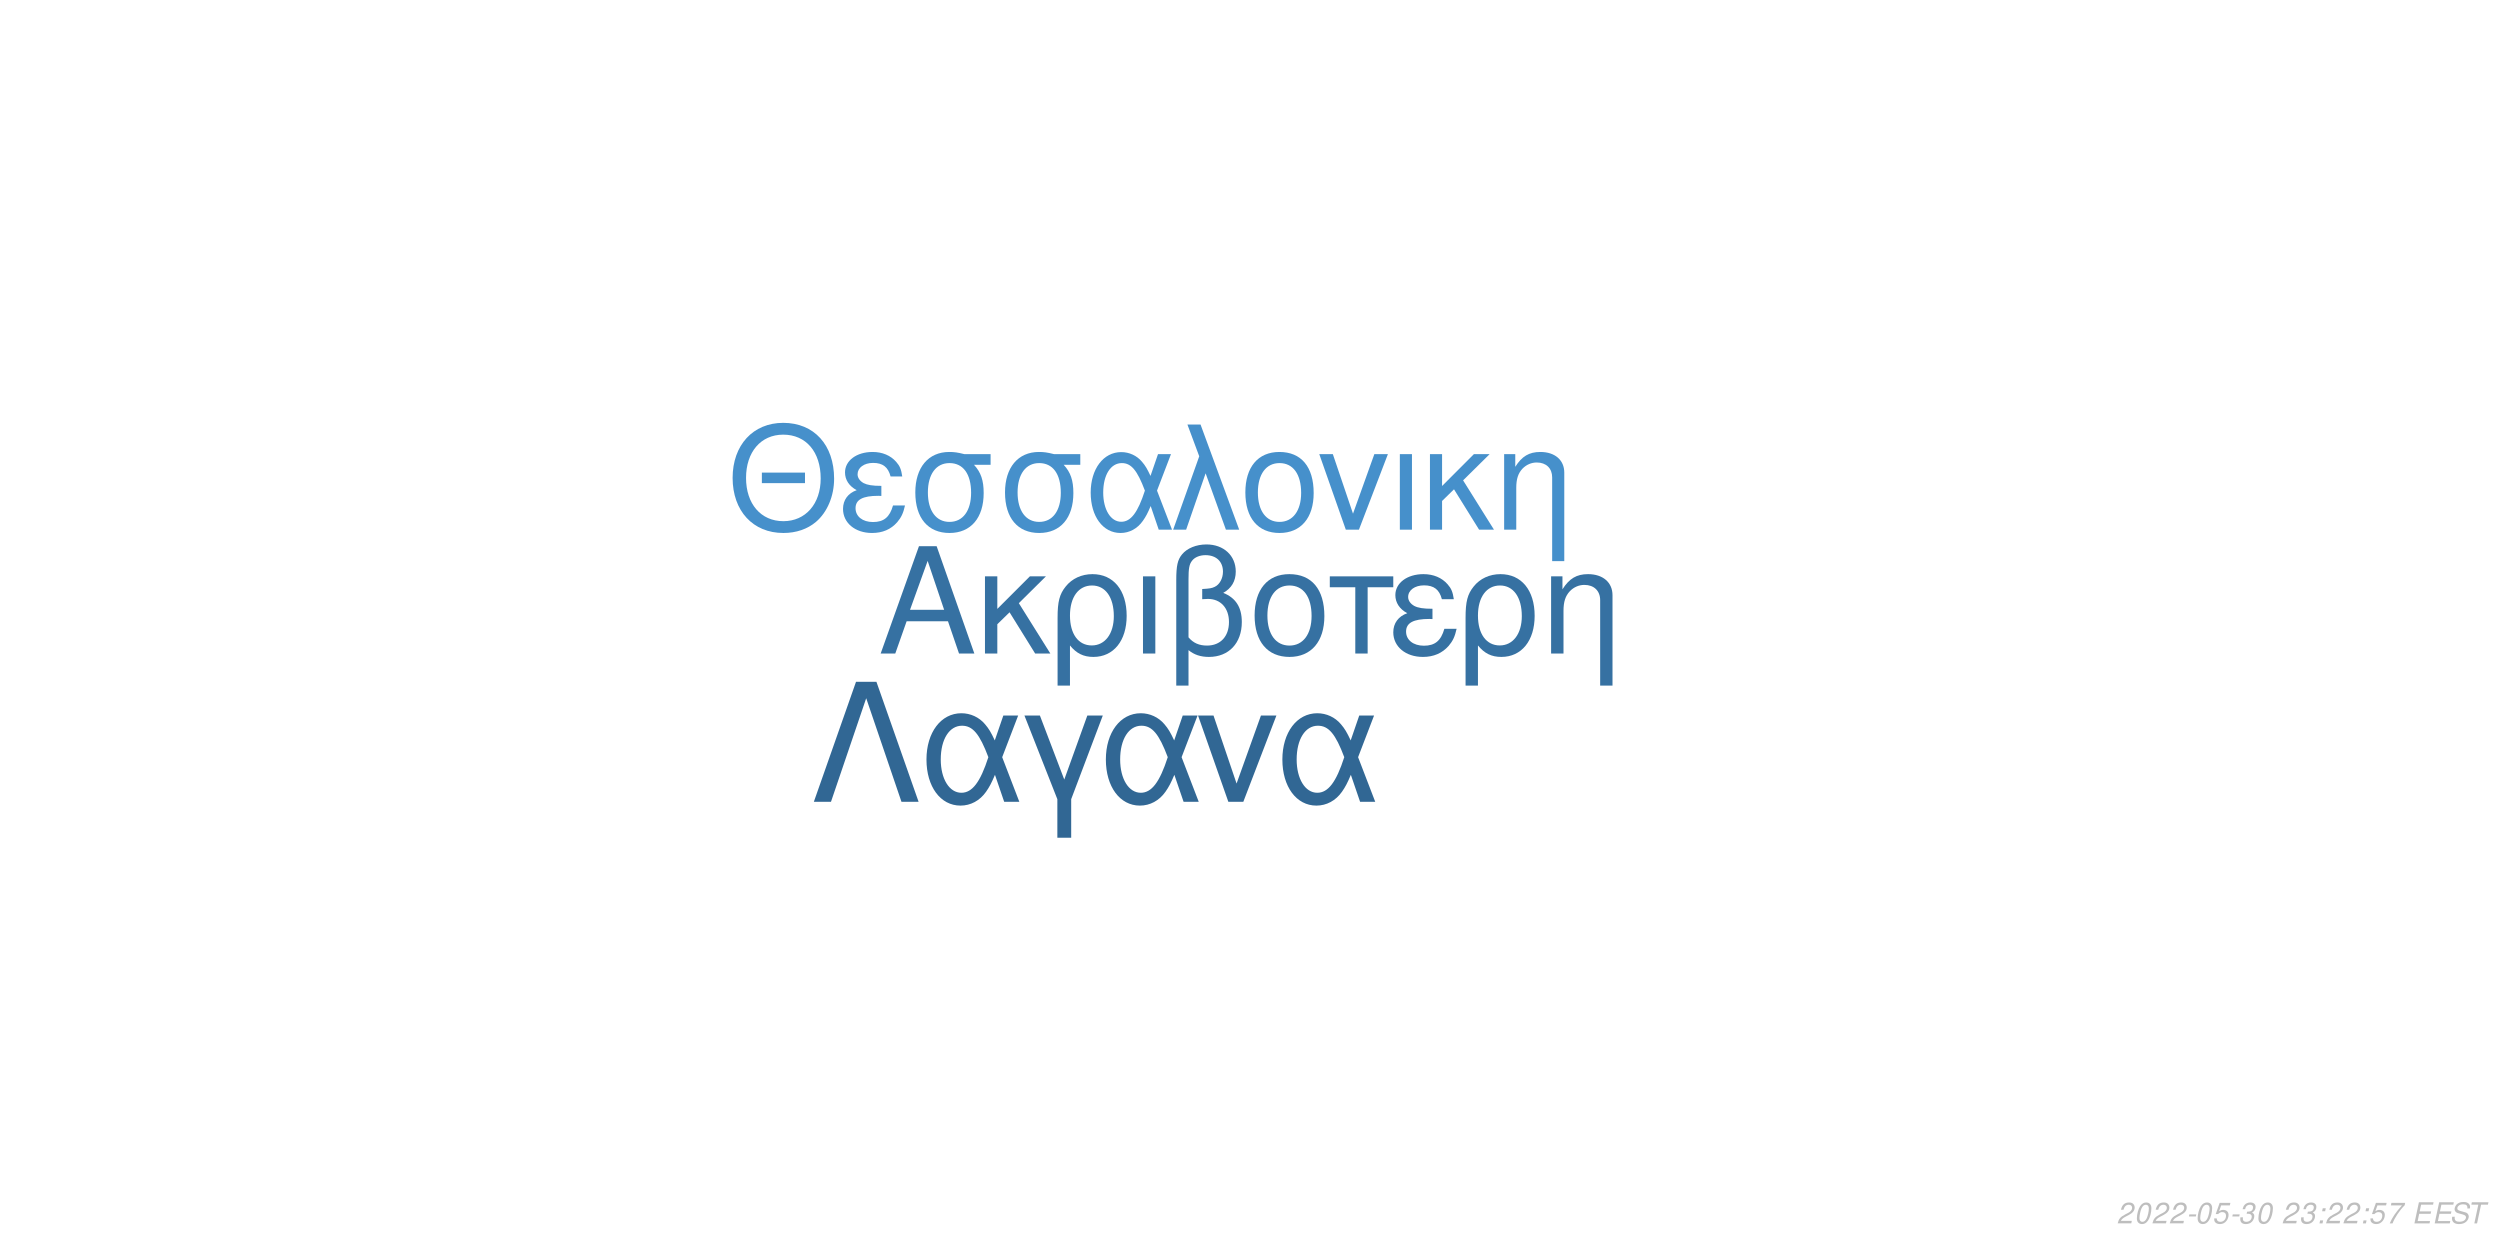
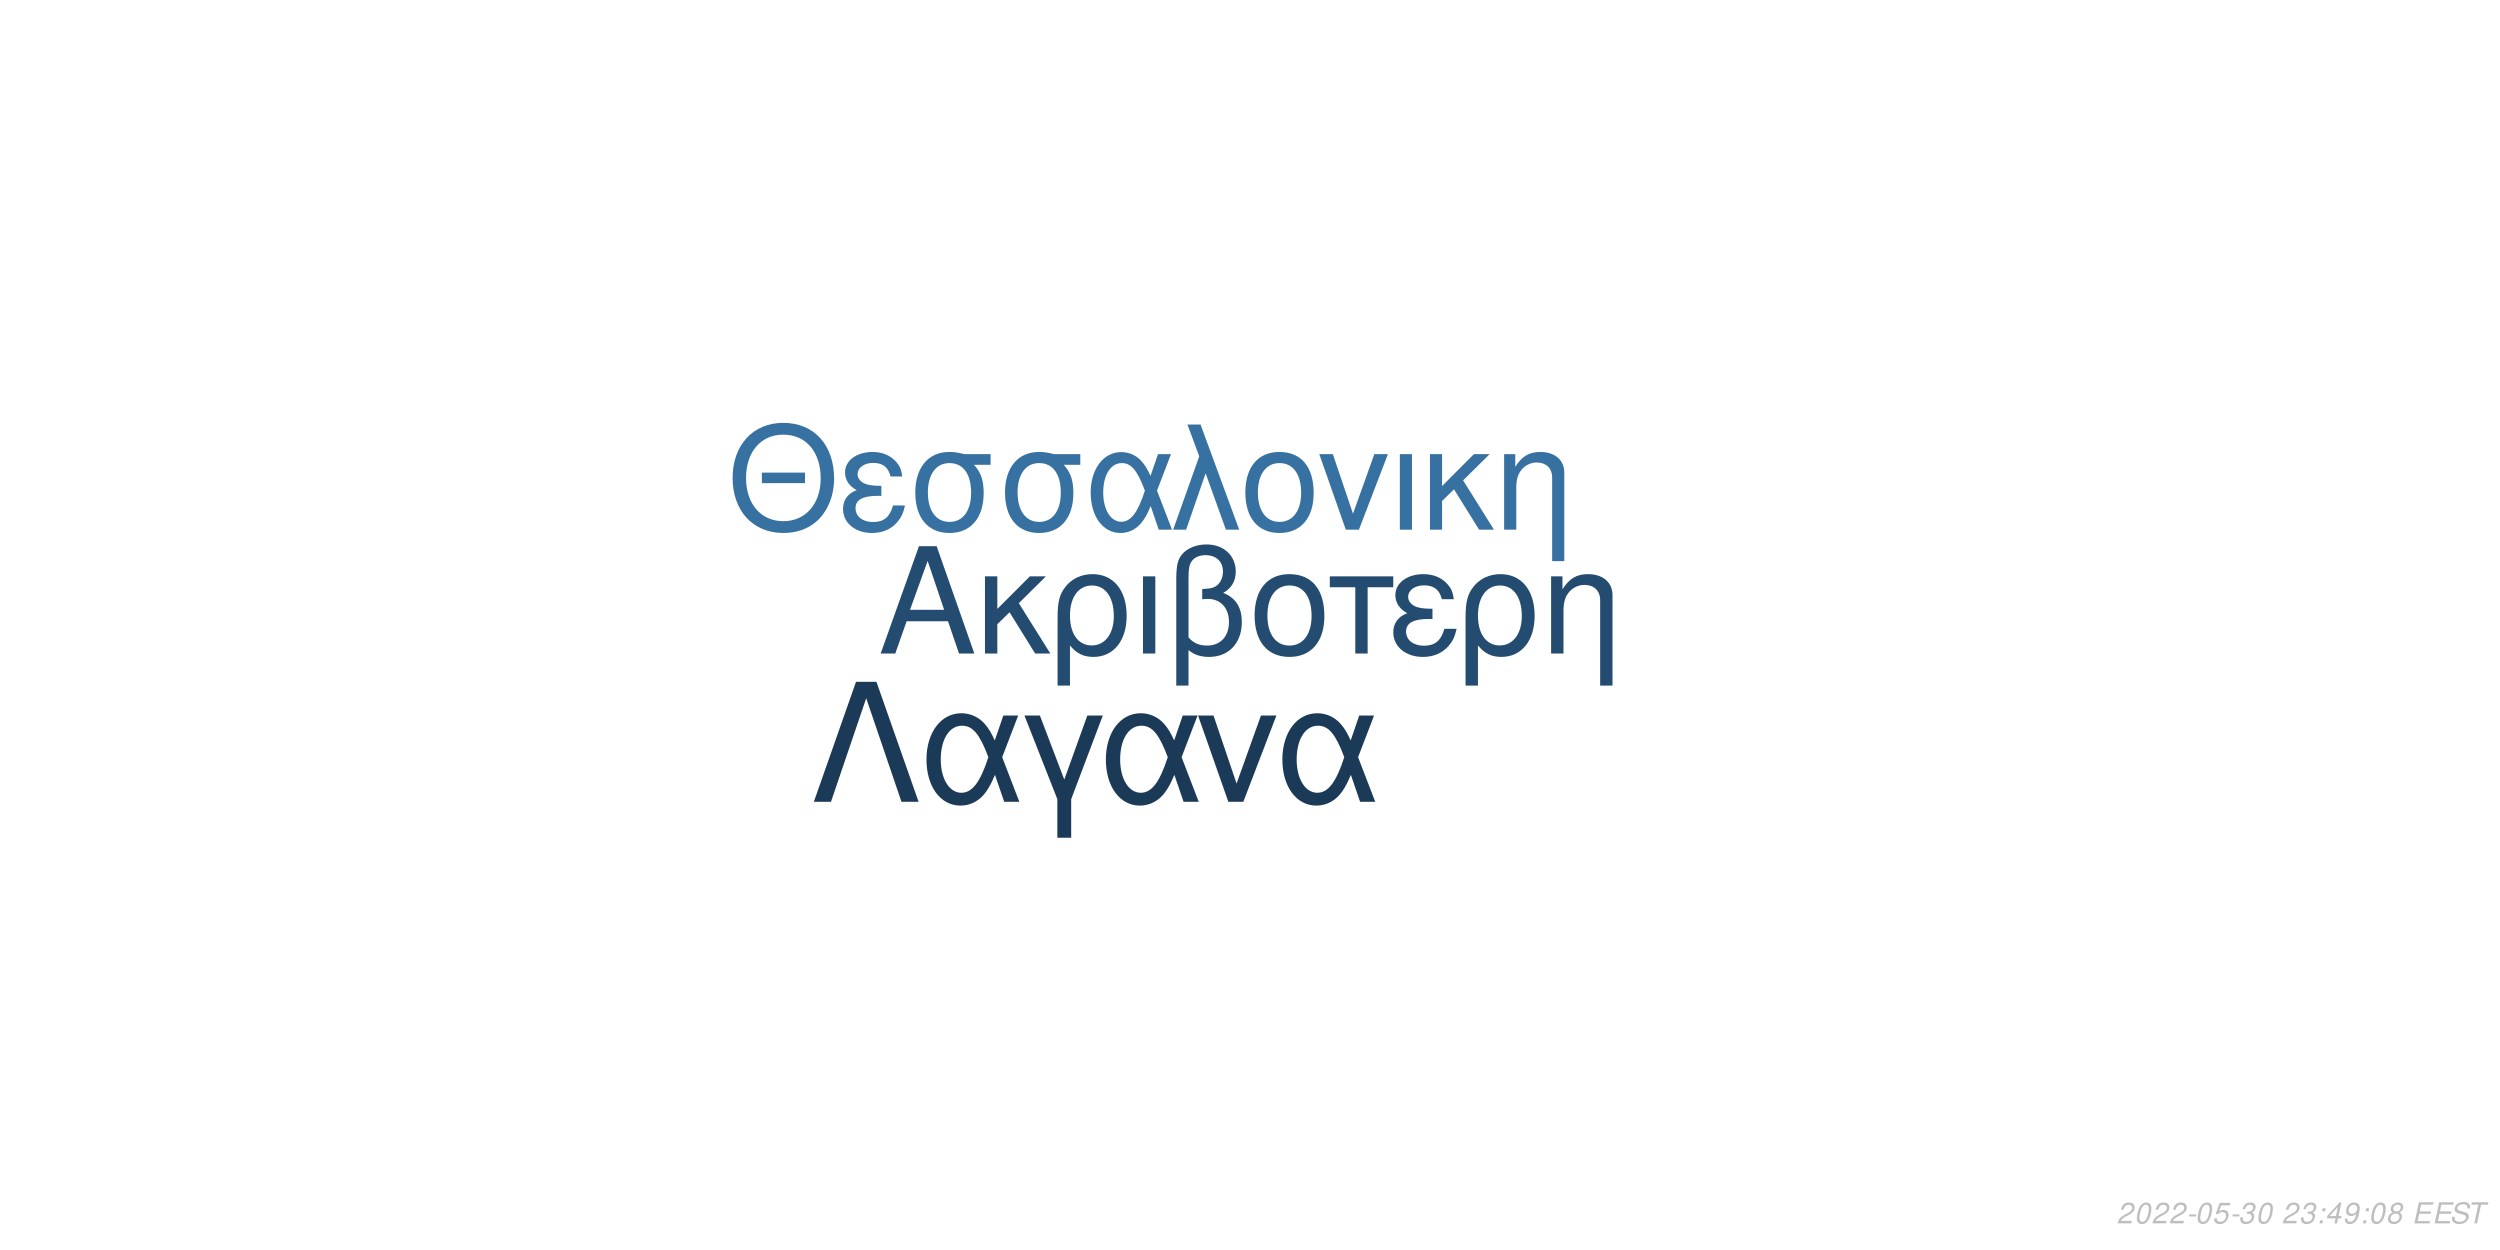
<svg xmlns="http://www.w3.org/2000/svg" xmlns:xlink="http://www.w3.org/1999/xlink" width="864pt" height="432pt" viewBox="0 0 864 432" version="1.1">
  <defs>
    <g>
      <symbol overflow="visible" id="glyph0-0">
        <path style="stroke:none;" d="" />
      </symbol>
      <symbol overflow="visible" id="glyph0-1">
        <path style="stroke:none;" d="M 24.125 -11.141 L 27.938 0 L 33.234 0 L 20.203 -37.094 L 14.094 -37.094 L 0.859 0 L 5.906 0 L 9.828 -11.141 Z M 22.797 -15.109 L 11 -15.109 L 17.094 -32.016 Z M 22.797 -15.109 " />
      </symbol>
      <symbol overflow="visible" id="glyph0-2">
        <path style="stroke:none;" d="M 7.172 -15.422 L 7.172 -26.672 L 2.906 -26.672 L 2.906 0 L 7.172 0 L 7.172 -10.125 L 11.406 -14.25 L 20.25 0 L 25.5 0 L 14.609 -17.406 L 23.969 -26.672 L 18.422 -26.672 Z M 7.172 -15.422 " />
      </symbol>
      <symbol overflow="visible" id="glyph0-3">
        <path style="stroke:none;" d="M 3 11.094 L 7.281 11.094 L 7.281 -2.797 C 9.516 -0.047 11.953 1.172 15.375 1.172 C 22.344 1.172 26.875 -4.422 26.875 -13.031 C 26.875 -21.891 22.297 -27.438 15.062 -27.438 C 11.297 -27.438 7.984 -25.906 5.797 -23.156 C 3.672 -20.516 3 -17.969 3 -12.359 Z M 14.906 -23.516 C 19.547 -23.516 22.438 -19.438 22.438 -12.922 C 22.438 -6.812 19.391 -2.797 14.812 -2.797 C 10.172 -2.797 7.281 -6.766 7.281 -13.125 C 7.281 -19.484 10.234 -23.516 14.906 -23.516 Z M 14.906 -23.516 " />
      </symbol>
      <symbol overflow="visible" id="glyph0-4">
        <path style="stroke:none;" d="M 3.516 0 L 7.781 0 L 7.781 -26.672 L 3.516 -26.672 Z M 3.516 0 " />
      </symbol>
      <symbol overflow="visible" id="glyph0-5">
        <path style="stroke:none;" d="M 4.016 11.094 L 8.25 11.094 L 8.25 -1.172 C 10.172 0.406 12.422 1.172 15.312 1.172 C 22.188 1.172 26.672 -3.609 26.672 -10.891 C 26.672 -15.984 24.578 -19.234 20.25 -20.969 C 23.109 -22.547 24.578 -25.031 24.578 -28.344 C 24.578 -33.844 20.406 -37.703 14.453 -37.703 C 10.938 -37.703 7.734 -36.391 6 -34.25 C 4.484 -32.422 4.016 -30.328 4.016 -25.391 Z M 8.25 -25.656 C 8.25 -29.359 8.5 -30.844 9.469 -32.062 C 10.375 -33.281 12.156 -34 14.094 -34 C 17.812 -34 20.156 -31.812 20.156 -28.297 C 20.156 -25.953 18.984 -23.812 17.297 -23.047 C 16.281 -22.547 15.469 -22.438 12.984 -22.297 L 12.984 -18.781 C 13.734 -18.828 14.344 -18.875 14.969 -18.875 C 19.344 -18.875 22.234 -15.719 22.234 -10.891 C 22.234 -5.906 19.281 -2.75 14.656 -2.75 C 11.953 -2.75 9.922 -3.609 8.25 -5.594 Z M 8.25 -25.656 " />
      </symbol>
      <symbol overflow="visible" id="glyph0-6">
        <path style="stroke:none;" d="M 14.094 -27.438 C 6.562 -27.438 2.094 -22.094 2.094 -13.125 C 2.094 -4.125 6.562 1.172 14.141 1.172 C 21.672 1.172 26.203 -4.172 26.203 -12.922 C 26.203 -22.188 21.828 -27.438 14.094 -27.438 Z M 14.141 -23.516 C 18.938 -23.516 21.781 -19.594 21.781 -12.984 C 21.781 -6.672 18.828 -2.75 14.141 -2.75 C 9.422 -2.75 6.516 -6.672 6.516 -13.125 C 6.516 -19.594 9.422 -23.516 14.141 -23.516 Z M 14.141 -23.516 " />
      </symbol>
      <symbol overflow="visible" id="glyph0-7">
        <path style="stroke:none;" d="M 7.891 0 L 12.156 0 L 12.156 -22.906 L 21.016 -22.906 L 21.016 -26.672 L -0.922 -26.672 L -0.922 -22.906 L 7.891 -22.906 Z M 7.891 0 " />
      </symbol>
      <symbol overflow="visible" id="glyph0-8">
        <path style="stroke:none;" d="M 14.562 -15.469 C 11.344 -15.469 9.562 -15.781 8.297 -16.438 C 6.922 -17.203 6.156 -18.328 6.156 -19.547 C 6.156 -21.891 8.453 -23.562 11.656 -23.562 C 15.062 -23.562 16.953 -22.094 17.812 -18.781 L 21.938 -18.781 C 21.578 -21.266 21.062 -22.5 19.797 -23.922 C 17.812 -26.203 14.906 -27.438 11.453 -27.438 C 5.797 -27.438 1.734 -24.375 1.734 -20.203 C 1.734 -17.609 3.156 -15.375 5.859 -13.938 C 2.797 -12.875 1.016 -10.484 1.016 -7.328 C 1.016 -2.391 5.297 1.172 11.25 1.172 C 14.969 1.172 17.906 -0.109 20.156 -2.641 C 21.578 -4.328 22.297 -5.797 22.906 -8.547 L 18.672 -8.547 C 17.5 -4.422 15.422 -2.703 11.609 -2.703 C 7.938 -2.703 5.438 -4.688 5.438 -7.578 C 5.438 -10.578 7.938 -11.953 13.484 -11.953 C 13.641 -11.953 14.094 -11.953 14.562 -11.906 Z M 14.562 -15.469 " />
      </symbol>
      <symbol overflow="visible" id="glyph0-9">
        <path style="stroke:none;" d="M 3.562 -26.672 L 3.562 0 L 7.844 0 L 7.844 -14.703 C 7.844 -17.906 8.5 -19.891 10.031 -21.531 C 11.406 -22.953 13.188 -23.719 15.062 -23.719 C 18.375 -23.719 20.516 -21.672 20.516 -18.469 L 20.516 11.094 L 24.781 11.094 L 24.781 -20.156 C 24.781 -24.578 21.469 -27.438 16.328 -27.438 C 12.359 -27.438 9.828 -25.906 7.484 -22.188 L 7.484 -26.672 Z M 3.562 -26.672 " />
      </symbol>
      <symbol overflow="visible" id="glyph1-0">
        <path style="stroke:none;" d="" />
      </symbol>
      <symbol overflow="visible" id="glyph1-1">
        <path style="stroke:none;" d="M 26.859 -19.734 L 11.953 -19.734 L 11.953 -16.094 L 26.859 -16.094 Z M 19.328 -36.922 C 8.922 -36.922 1.844 -29.25 1.844 -17.891 C 1.844 -6.484 8.875 1.141 19.391 1.141 C 23.812 1.141 27.703 -0.203 30.641 -2.688 C 34.578 -6.031 36.922 -11.656 36.922 -17.594 C 36.922 -29.297 30 -36.922 19.328 -36.922 Z M 19.328 -32.844 C 27.203 -32.844 32.281 -26.906 32.281 -17.688 C 32.281 -8.922 27.062 -2.938 19.391 -2.938 C 11.609 -2.938 6.484 -8.922 6.484 -17.891 C 6.484 -26.859 11.609 -32.844 19.328 -32.844 Z M 19.328 -32.844 " />
      </symbol>
      <symbol overflow="visible" id="glyph1-2">
        <path style="stroke:none;" d="M 14.25 -15.141 C 11.109 -15.141 9.375 -15.453 8.125 -16.094 C 6.781 -16.844 6.031 -17.938 6.031 -19.141 C 6.031 -21.422 8.266 -23.078 11.406 -23.078 C 14.75 -23.078 16.594 -21.625 17.438 -18.391 L 21.469 -18.391 C 21.125 -20.828 20.625 -22.031 19.391 -23.422 C 17.438 -25.656 14.594 -26.859 11.219 -26.859 C 5.688 -26.859 1.688 -23.875 1.688 -19.781 C 1.688 -17.234 3.094 -15.047 5.734 -13.656 C 2.734 -12.609 1 -10.266 1 -7.172 C 1 -2.344 5.188 1.141 11.016 1.141 C 14.656 1.141 17.547 -0.094 19.734 -2.594 C 21.125 -4.234 21.828 -5.688 22.422 -8.375 L 18.281 -8.375 C 17.141 -4.328 15.094 -2.641 11.359 -2.641 C 7.766 -2.641 5.328 -4.578 5.328 -7.422 C 5.328 -10.359 7.766 -11.703 13.203 -11.703 C 13.359 -11.703 13.797 -11.703 14.25 -11.656 Z M 14.25 -15.141 " />
      </symbol>
      <symbol overflow="visible" id="glyph1-3">
        <path style="stroke:none;" d="M 29 -26.109 L 19.938 -26.109 C 17.594 -26.703 16.438 -26.859 14.703 -26.859 C 7.469 -26.859 2.984 -21.469 2.984 -12.859 C 2.984 -4.031 7.375 1.141 14.797 1.141 C 22.172 1.141 26.609 -4.078 26.609 -12.656 C 26.609 -17.047 25.656 -19.828 23.266 -22.422 L 29 -22.422 Z M 14.797 -23.016 C 19.531 -23.016 22.266 -19.234 22.266 -12.75 C 22.266 -6.531 19.438 -2.688 14.797 -2.688 C 10.172 -2.688 7.328 -6.531 7.328 -12.859 C 7.328 -19.188 10.172 -23.016 14.797 -23.016 Z M 14.797 -23.016 " />
      </symbol>
      <symbol overflow="visible" id="glyph1-4">
        <path style="stroke:none;" d="M 29.344 -26.109 L 24.859 -26.109 L 22.266 -18.578 C 21.125 -21.031 20.484 -22.125 19.328 -23.469 C 17.547 -25.609 14.906 -26.812 12.156 -26.812 C 5.984 -26.812 1.594 -20.984 1.594 -12.812 C 1.594 -4.578 5.828 1.141 11.906 1.141 C 14.953 1.141 17.734 -0.344 19.625 -3.047 C 20.672 -4.531 21.281 -5.688 22.328 -8.172 L 25.109 0 L 29.703 0 L 24.516 -13.5 Z M 20.328 -13.5 C 17.891 -5.922 15.453 -2.734 12.156 -2.734 C 8.516 -2.734 5.922 -6.922 5.922 -12.812 C 5.922 -18.938 8.516 -23.016 12.359 -23.016 C 15.594 -23.016 17.688 -20.531 20.328 -13.5 Z M 20.328 -13.5 " />
      </symbol>
      <symbol overflow="visible" id="glyph1-5">
        <path style="stroke:none;" d="M 1.094 0 L 5.578 0 L 12.312 -19.484 L 19.328 0 L 23.922 0 L 10.562 -36.328 L 6.031 -36.328 L 10.109 -25.359 Z M 1.094 0 " />
      </symbol>
      <symbol overflow="visible" id="glyph1-6">
        <path style="stroke:none;" d="M 13.797 -26.859 C 6.422 -26.859 2.047 -21.625 2.047 -12.859 C 2.047 -4.031 6.422 1.141 13.859 1.141 C 21.234 1.141 25.656 -4.078 25.656 -12.656 C 25.656 -21.719 21.375 -26.859 13.797 -26.859 Z M 13.859 -23.016 C 18.531 -23.016 21.328 -19.188 21.328 -12.703 C 21.328 -6.531 18.438 -2.688 13.859 -2.688 C 9.219 -2.688 6.375 -6.531 6.375 -12.859 C 6.375 -19.188 9.219 -23.016 13.859 -23.016 Z M 13.859 -23.016 " />
      </symbol>
      <symbol overflow="visible" id="glyph1-7">
        <path style="stroke:none;" d="M 14.297 0 L 24.312 -26.109 L 19.625 -26.109 L 12.25 -5.531 L 5.281 -26.109 L 0.594 -26.109 L 9.766 0 Z M 14.297 0 " />
      </symbol>
      <symbol overflow="visible" id="glyph1-8">
        <path style="stroke:none;" d="M 3.438 0 L 7.625 0 L 7.625 -26.109 L 3.438 -26.109 Z M 3.438 0 " />
      </symbol>
      <symbol overflow="visible" id="glyph1-9">
        <path style="stroke:none;" d="M 7.031 -15.094 L 7.031 -26.109 L 2.844 -26.109 L 2.844 0 L 7.031 0 L 7.031 -9.922 L 11.156 -13.953 L 19.828 0 L 24.969 0 L 14.297 -17.047 L 23.469 -26.109 L 18.031 -26.109 Z M 7.031 -15.094 " />
      </symbol>
      <symbol overflow="visible" id="glyph1-10">
        <path style="stroke:none;" d="M 3.484 -26.109 L 3.484 0 L 7.672 0 L 7.672 -14.406 C 7.672 -17.547 8.328 -19.484 9.812 -21.078 C 11.156 -22.469 12.906 -23.219 14.75 -23.219 C 17.984 -23.219 20.078 -21.234 20.078 -18.094 L 20.078 10.859 L 24.266 10.859 L 24.266 -19.734 C 24.266 -24.062 21.031 -26.859 16 -26.859 C 12.109 -26.859 9.609 -25.359 7.328 -21.719 L 7.328 -26.109 Z M 3.484 -26.109 " />
      </symbol>
      <symbol overflow="visible" id="glyph2-0">
        <path style="stroke:none;" d="" />
      </symbol>
      <symbol overflow="visible" id="glyph2-1">
        <path style="stroke:none;" d="M 22.531 -41.484 L 15.484 -41.484 L 0.906 0 L 6.828 0 L 19 -35.797 L 31.188 0 L 37.109 0 Z M 22.531 -41.484 " />
      </symbol>
      <symbol overflow="visible" id="glyph2-2">
        <path style="stroke:none;" d="M 33.516 -29.812 L 28.391 -29.812 L 25.438 -21.219 C 24.125 -24.016 23.391 -25.266 22.078 -26.797 C 20.031 -29.25 17.016 -30.609 13.891 -30.609 C 6.828 -30.609 1.828 -23.953 1.828 -14.625 C 1.828 -5.234 6.656 1.312 13.594 1.312 C 17.078 1.312 20.266 -0.391 22.422 -3.469 C 23.609 -5.172 24.297 -6.484 25.5 -9.328 L 28.688 0 L 33.922 0 L 28 -15.422 Z M 23.219 -15.422 C 20.422 -6.766 17.641 -3.125 13.891 -3.125 C 9.734 -3.125 6.766 -7.906 6.766 -14.625 C 6.766 -21.625 9.734 -26.297 14.109 -26.297 C 17.812 -26.297 20.203 -23.453 23.219 -15.422 Z M 23.219 -15.422 " />
      </symbol>
      <symbol overflow="visible" id="glyph2-3">
        <path style="stroke:none;" d="M 12.062 12.406 L 16.844 12.406 L 16.844 -0.906 L 27.766 -29.812 L 22.422 -29.812 L 14.453 -7.688 L 6.031 -29.812 L 0.688 -29.812 L 12.062 -0.906 Z M 12.062 12.406 " />
      </symbol>
      <symbol overflow="visible" id="glyph2-4">
        <path style="stroke:none;" d="M 16.328 0 L 27.766 -29.812 L 22.422 -29.812 L 14 -6.312 L 6.031 -29.812 L 0.688 -29.812 L 11.156 0 Z M 16.328 0 " />
      </symbol>
      <symbol overflow="visible" id="glyph3-0">
        <path style="stroke:none;" d="" />
      </symbol>
      <symbol overflow="visible" id="glyph3-1">
        <path style="stroke:none;" d="M 5.234 -0.875 L 1.469 -0.875 C 1.641 -1.375 2.203 -1.891 3.109 -2.344 L 4.234 -2.938 C 5.562 -3.625 6.219 -4.469 6.219 -5.484 C 6.219 -5.938 6.062 -6.359 5.797 -6.656 C 5.469 -7.047 4.984 -7.234 4.312 -7.234 C 2.766 -7.234 1.891 -6.453 1.484 -4.734 L 2.375 -4.734 C 2.484 -5.188 2.609 -5.484 2.797 -5.75 C 3.094 -6.203 3.609 -6.453 4.188 -6.453 C 4.891 -6.453 5.344 -6.031 5.344 -5.375 C 5.344 -4.703 4.859 -4.094 4.016 -3.656 L 2.984 -3.125 C 1.234 -2.188 0.797 -1.656 0.344 -0.016 L 5.047 -0.016 Z M 5.234 -0.875 " />
      </symbol>
      <symbol overflow="visible" id="glyph3-2">
        <path style="stroke:none;" d="M 4.203 -7.234 C 3.375 -7.234 2.688 -6.812 2.125 -5.984 C 1.484 -5.047 0.984 -3.188 0.984 -1.734 C 0.984 -1.109 1.172 -0.562 1.484 -0.266 C 1.797 0.047 2.281 0.234 2.766 0.234 C 3.625 0.234 4.281 -0.156 4.859 -1.016 C 5.516 -1.953 6 -3.797 6 -5.266 C 6 -6.5 5.328 -7.234 4.203 -7.234 Z M 4.094 -6.453 C 4.734 -6.453 5.125 -5.984 5.125 -5.156 C 5.125 -4.203 4.781 -2.625 4.406 -1.812 C 3.984 -0.938 3.516 -0.547 2.875 -0.547 C 2.25 -0.547 1.875 -1.031 1.875 -1.828 C 1.875 -2.797 2.203 -4.344 2.594 -5.203 C 2.984 -6.047 3.453 -6.453 4.094 -6.453 Z M 4.094 -6.453 " />
      </symbol>
      <symbol overflow="visible" id="glyph3-3">
        <path style="stroke:none;" d="M 3.516 -3.125 L 1.125 -3.125 L 0.969 -2.406 L 3.359 -2.406 Z M 3.516 -3.125 " />
      </symbol>
      <symbol overflow="visible" id="glyph3-4">
        <path style="stroke:none;" d="M 6.297 -7.094 L 2.594 -7.094 L 1.234 -3.234 L 2.047 -3.234 C 2.656 -3.766 2.938 -3.906 3.531 -3.906 C 4.328 -3.906 4.797 -3.453 4.797 -2.688 C 4.797 -1.438 3.969 -0.547 2.828 -0.547 C 2.031 -0.547 1.609 -0.938 1.578 -1.734 L 0.703 -1.734 L 0.703 -1.516 C 0.703 -0.938 0.844 -0.547 1.188 -0.266 C 1.562 0.062 2.078 0.234 2.703 0.234 C 3.656 0.234 4.391 -0.156 4.984 -0.922 C 5.422 -1.5 5.672 -2.234 5.672 -2.953 C 5.672 -4 4.938 -4.672 3.812 -4.672 C 3.328 -4.672 2.906 -4.547 2.406 -4.234 L 3.109 -6.219 L 6.109 -6.219 Z M 6.297 -7.094 " />
      </symbol>
      <symbol overflow="visible" id="glyph3-5">
        <path style="stroke:none;" d="M 2.922 -3.312 C 3.125 -3.344 3.234 -3.344 3.375 -3.344 C 4.203 -3.344 4.688 -3 4.688 -2.406 C 4.688 -1.312 3.906 -0.547 2.781 -0.547 C 2.047 -0.547 1.594 -0.938 1.594 -1.562 C 1.594 -1.719 1.609 -1.844 1.656 -2.094 L 0.766 -2.094 C 0.734 -1.797 0.719 -1.641 0.719 -1.469 C 0.719 -0.375 1.406 0.234 2.641 0.234 C 3.547 0.234 4.297 -0.078 4.812 -0.656 C 5.266 -1.156 5.562 -1.875 5.562 -2.547 C 5.562 -3.125 5.344 -3.453 4.797 -3.734 C 5.641 -4.234 6.016 -4.844 6.016 -5.734 C 6.016 -6.656 5.312 -7.234 4.203 -7.234 C 3.375 -7.234 2.672 -6.938 2.188 -6.375 C 1.891 -6.031 1.703 -5.641 1.516 -4.906 L 2.391 -4.906 C 2.5 -5.359 2.594 -5.594 2.734 -5.812 C 3.047 -6.234 3.516 -6.453 4.078 -6.453 C 4.734 -6.453 5.141 -6.125 5.141 -5.578 C 5.141 -5.188 5.016 -4.797 4.797 -4.547 C 4.516 -4.234 4 -4.062 3.266 -4.062 L 3.078 -4.062 Z M 2.922 -3.312 " />
      </symbol>
      <symbol overflow="visible" id="glyph3-6">
        <path style="stroke:none;" d="" />
      </symbol>
      <symbol overflow="visible" id="glyph3-7">
        <path style="stroke:none;" d="M 2.359 -1.031 L 1.312 -1.031 L 1.094 0 L 2.141 0 Z M 3.266 -5.234 L 2.219 -5.234 L 2 -4.203 L 3.047 -4.203 Z M 3.266 -5.234 " />
      </symbol>
      <symbol overflow="visible" id="glyph3-8">
-         <path style="stroke:none;" d="M 6.703 -7.094 L 1.953 -7.094 L 1.766 -6.219 L 5.594 -6.219 C 3.344 -3.688 2.266 -2.109 1.375 0 L 2.344 0 C 3.031 -1.906 4.828 -4.594 6.547 -6.281 Z M 6.703 -7.094 " />
+         <path style="stroke:none;" d="M 3.625 -1.75 L 3.266 0 L 4.141 0 L 4.516 -1.75 L 5.562 -1.75 L 5.734 -2.531 L 4.688 -2.531 L 5.688 -7.234 L 5.016 -7.234 L 0.844 -2.672 L 0.641 -1.75 Z M 3.797 -2.531 L 1.594 -2.531 L 4.469 -5.703 Z M 3.797 -2.531 " />
      </symbol>
      <symbol overflow="visible" id="glyph3-9">
+         <path style="stroke:none;" d="M 0.844 -1.656 C 0.844 -1.547 0.844 -1.438 0.844 -1.375 C 0.844 -0.406 1.531 0.234 2.578 0.234 C 3.203 0.234 3.766 0.016 4.297 -0.438 C 4.938 -1 5.312 -1.656 5.594 -2.719 C 5.844 -3.672 6.016 -4.766 6.016 -5.375 C 6.016 -5.844 5.844 -6.328 5.547 -6.656 C 5.203 -7.031 4.703 -7.234 4.062 -7.234 C 2.516 -7.234 1.297 -5.938 1.297 -4.266 C 1.297 -3.203 1.984 -2.547 3.047 -2.547 C 3.484 -2.547 3.953 -2.672 4.281 -2.891 C 4.406 -2.984 4.547 -3.078 4.828 -3.344 C 4.438 -1.484 3.703 -0.547 2.703 -0.547 C 2.109 -0.547 1.719 -0.938 1.719 -1.547 L 1.719 -1.656 Z M 3.953 -6.453 C 4.625 -6.453 5.141 -5.953 5.141 -5.281 C 5.141 -4.188 4.312 -3.312 3.297 -3.312 C 2.594 -3.312 2.172 -3.734 2.172 -4.453 C 2.172 -5.562 2.984 -6.453 3.953 -6.453 Z M 3.953 -6.453 " />
+       </symbol>
+       <symbol overflow="visible" id="glyph3-10">
+         <path style="stroke:none;" d="M 4.766 -3.797 C 5.078 -3.969 5.234 -4.078 5.438 -4.234 C 5.812 -4.594 6.062 -5.172 6.062 -5.734 C 6.062 -6.625 5.344 -7.234 4.266 -7.234 C 2.812 -7.234 1.703 -6.219 1.703 -4.875 C 1.703 -4.406 1.875 -4.125 2.359 -3.812 C 1.297 -3.312 0.75 -2.516 0.75 -1.469 C 0.75 -0.438 1.547 0.234 2.812 0.234 C 3.656 0.234 4.359 -0.094 4.938 -0.734 C 5.359 -1.234 5.609 -1.859 5.609 -2.438 C 5.609 -3.047 5.312 -3.516 4.766 -3.797 Z M 4.109 -6.453 C 4.797 -6.453 5.188 -6.125 5.188 -5.578 C 5.188 -5.266 5.062 -4.922 4.859 -4.672 C 4.562 -4.312 4.188 -4.156 3.656 -4.156 C 2.984 -4.156 2.594 -4.453 2.594 -4.984 C 2.594 -5.859 3.203 -6.453 4.109 -6.453 Z M 3.453 -3.406 C 4.234 -3.406 4.734 -2.984 4.734 -2.312 C 4.734 -1.312 3.922 -0.547 2.875 -0.547 C 2.125 -0.547 1.625 -0.969 1.625 -1.625 C 1.625 -2.609 2.438 -3.406 3.453 -3.406 Z M 3.453 -3.406 " />
+       </symbol>
+       <symbol overflow="visible" id="glyph3-11">
        <path style="stroke:none;" d="M 2.547 -3.312 L 6.5 -3.312 L 6.688 -4.141 L 2.719 -4.141 L 3.219 -6.469 L 7.344 -6.469 L 7.516 -7.297 L 2.453 -7.297 L 0.906 0 L 6.125 0 L 6.297 -0.812 L 2.016 -0.812 Z M 2.547 -3.312 " />
      </symbol>
-       <symbol overflow="visible" id="glyph3-10">
+       <symbol overflow="visible" id="glyph3-12">
        <path style="stroke:none;" d="M 7.062 -5.156 C 7.125 -5.438 7.141 -5.562 7.141 -5.703 C 7.141 -6.156 6.938 -6.594 6.594 -6.891 C 6.188 -7.25 5.656 -7.406 4.875 -7.406 C 3.844 -7.406 3.047 -7.125 2.5 -6.562 C 2.094 -6.141 1.781 -5.438 1.781 -4.922 C 1.781 -4.297 2.219 -3.766 2.891 -3.562 L 4.594 -3.094 C 5.406 -2.859 5.734 -2.578 5.734 -2.094 C 5.734 -1.781 5.547 -1.406 5.266 -1.141 C 4.844 -0.766 4.266 -0.578 3.453 -0.578 C 2.328 -0.578 1.812 -0.984 1.812 -1.906 C 1.812 -2.047 1.812 -2.125 1.844 -2.312 L 0.984 -2.312 C 0.906 -2.062 0.891 -1.906 0.891 -1.688 C 0.891 -0.484 1.797 0.234 3.297 0.234 C 4.359 0.234 5.234 -0.062 5.812 -0.609 C 6.344 -1.078 6.688 -1.797 6.688 -2.375 C 6.688 -2.641 6.609 -2.906 6.453 -3.156 C 6.234 -3.5 5.938 -3.703 5.469 -3.828 L 3.75 -4.312 C 2.984 -4.547 2.734 -4.734 2.734 -5.188 C 2.734 -5.547 2.875 -5.844 3.188 -6.109 C 3.547 -6.438 4.031 -6.594 4.703 -6.594 C 5.266 -6.594 5.688 -6.484 5.906 -6.297 C 6.094 -6.125 6.219 -5.797 6.219 -5.516 C 6.219 -5.422 6.203 -5.344 6.188 -5.156 Z M 7.062 -5.156 " />
      </symbol>
-       <symbol overflow="visible" id="glyph3-11">
+       <symbol overflow="visible" id="glyph3-13">
        <path style="stroke:none;" d="M 4.938 -6.469 L 7.312 -6.469 L 7.484 -7.297 L 1.75 -7.297 L 1.578 -6.469 L 3.984 -6.469 L 2.609 0 L 3.547 0 Z M 4.938 -6.469 " />
      </symbol>
    </g>
  </defs>
  <g id="surface1">
    <rect x="0" y="0" width="864" height="432" style="fill:rgb(100%,100%,100%);fill-opacity:1;stroke:none;" />
-     <g style="fill:rgb(21.176%,44.314%,63.529%);fill-opacity:1;">
+     <g style="fill:rgb(14.118%,29.804%,43.922%);fill-opacity:1;">
      <use xlink:href="#glyph0-1" x="303.5" y="225.861" />
      <use xlink:href="#glyph0-2" x="337.5" y="225.861" />
      <use xlink:href="#glyph0-3" x="362.5" y="225.861" />
      <use xlink:href="#glyph0-4" x="391.5" y="225.861" />
      <use xlink:href="#glyph0-5" x="402.5" y="225.861" />
      <use xlink:href="#glyph0-6" x="431.5" y="225.861" />
      <use xlink:href="#glyph0-7" x="460.5" y="225.861" />
      <use xlink:href="#glyph0-8" x="480.5" y="225.861" />
      <use xlink:href="#glyph0-3" x="503.5" y="225.861" />
      <use xlink:href="#glyph0-9" x="532.5" y="225.861" />
    </g>
-     <g style="fill:rgb(27.451%,56.471%,79.608%);fill-opacity:1;">
+     <g style="fill:rgb(21.176%,44.314%,63.137%);fill-opacity:1;">
      <use xlink:href="#glyph1-1" x="251.348" y="183.058" />
      <use xlink:href="#glyph1-2" x="290.348" y="183.058" />
      <use xlink:href="#glyph1-3" x="313.348" y="183.058" />
      <use xlink:href="#glyph1-3" x="344.348" y="183.058" />
      <use xlink:href="#glyph1-4" x="375.348" y="183.058" />
      <use xlink:href="#glyph1-5" x="404.348" y="183.058" />
      <use xlink:href="#glyph1-6" x="428.348" y="183.058" />
      <use xlink:href="#glyph1-7" x="455.348" y="183.058" />
      <use xlink:href="#glyph1-8" x="480.348" y="183.058" />
      <use xlink:href="#glyph1-9" x="491.348" y="183.058" />
      <use xlink:href="#glyph1-10" x="516.348" y="183.058" />
    </g>
-     <g style="fill:rgb(19.216%,40.392%,58.039%);fill-opacity:1;">
+     <g style="fill:rgb(10.588%,22.745%,34.118%);fill-opacity:1;">
      <use xlink:href="#glyph2-1" x="280.359" y="277.105" />
      <use xlink:href="#glyph2-2" x="318.359" y="277.105" />
      <use xlink:href="#glyph2-3" x="353.359" y="277.105" />
      <use xlink:href="#glyph2-2" x="380.359" y="277.105" />
      <use xlink:href="#glyph2-4" x="413.359" y="277.105" />
      <use xlink:href="#glyph2-2" x="441.359" y="277.105" />
    </g>
    <g style="fill:rgb(74.51%,74.51%,74.51%);fill-opacity:1;">
      <use xlink:href="#glyph3-1" x="731.52" y="422.81" />
      <use xlink:href="#glyph3-2" x="737.52" y="422.81" />
      <use xlink:href="#glyph3-1" x="743.52" y="422.81" />
      <use xlink:href="#glyph3-1" x="749.52" y="422.81" />
      <use xlink:href="#glyph3-3" x="755.52" y="422.81" />
      <use xlink:href="#glyph3-2" x="758.52" y="422.81" />
      <use xlink:href="#glyph3-4" x="764.52" y="422.81" />
      <use xlink:href="#glyph3-3" x="770.52" y="422.81" />
      <use xlink:href="#glyph3-5" x="773.52" y="422.81" />
      <use xlink:href="#glyph3-2" x="779.52" y="422.81" />
      <use xlink:href="#glyph3-6" x="785.52" y="422.81" />
      <use xlink:href="#glyph3-1" x="788.52" y="422.81" />
      <use xlink:href="#glyph3-5" x="794.52" y="422.81" />
      <use xlink:href="#glyph3-7" x="800.52" y="422.81" />
-       <use xlink:href="#glyph3-1" x="803.52" y="422.81" />
-       <use xlink:href="#glyph3-1" x="809.52" y="422.81" />
+       <use xlink:href="#glyph3-8" x="803.52" y="422.81" />
+       <use xlink:href="#glyph3-9" x="809.52" y="422.81" />
      <use xlink:href="#glyph3-7" x="815.52" y="422.81" />
-       <use xlink:href="#glyph3-4" x="818.52" y="422.81" />
-       <use xlink:href="#glyph3-8" x="824.52" y="422.81" />
+       <use xlink:href="#glyph3-2" x="818.52" y="422.81" />
+       <use xlink:href="#glyph3-10" x="824.52" y="422.81" />
      <use xlink:href="#glyph3-6" x="830.52" y="422.81" />
-       <use xlink:href="#glyph3-9" x="833.52" y="422.81" />
-       <use xlink:href="#glyph3-9" x="840.52" y="422.81" />
-       <use xlink:href="#glyph3-10" x="846.52" y="422.81" />
-       <use xlink:href="#glyph3-11" x="852.52" y="422.81" />
+       <use xlink:href="#glyph3-11" x="833.52" y="422.81" />
+       <use xlink:href="#glyph3-11" x="840.52" y="422.81" />
+       <use xlink:href="#glyph3-12" x="846.52" y="422.81" />
+       <use xlink:href="#glyph3-13" x="852.52" y="422.81" />
    </g>
  </g>
</svg>
